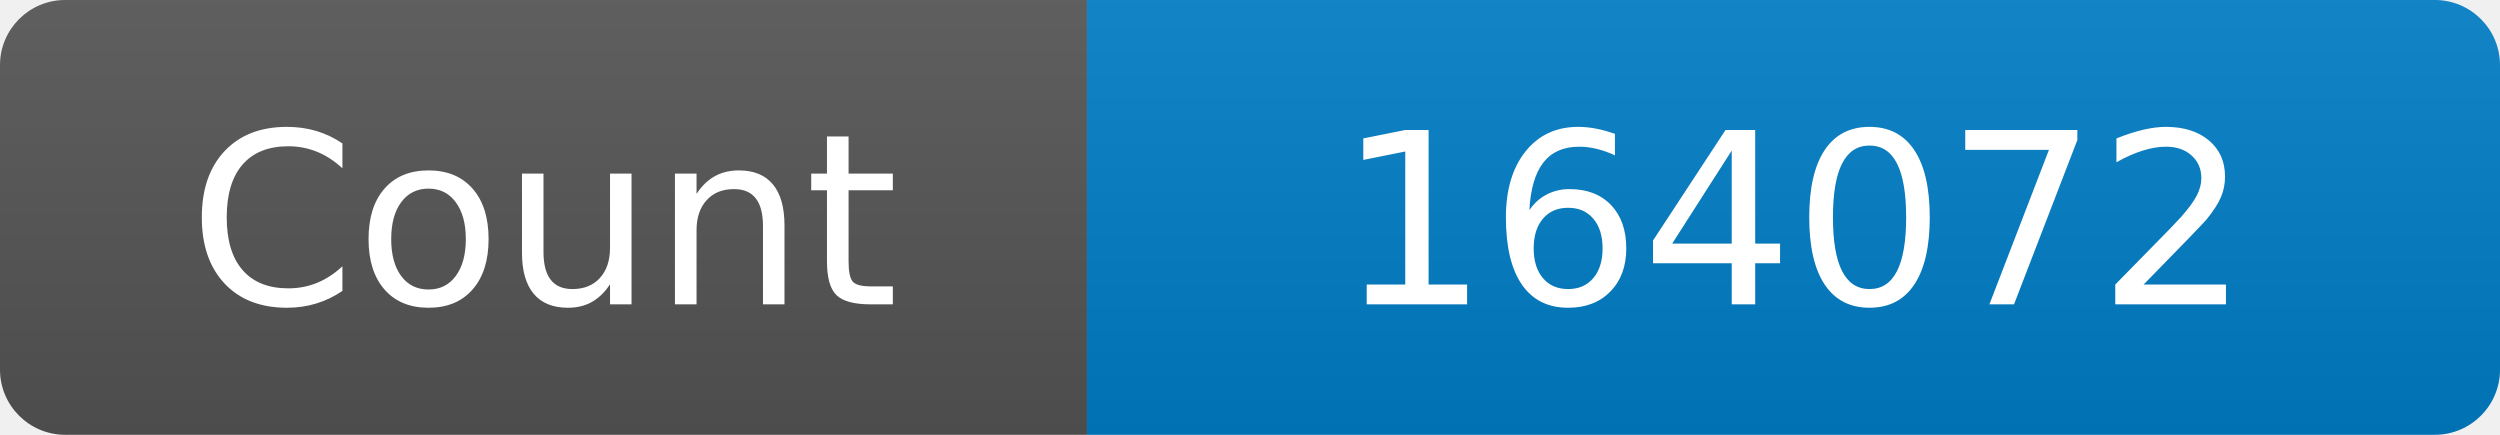
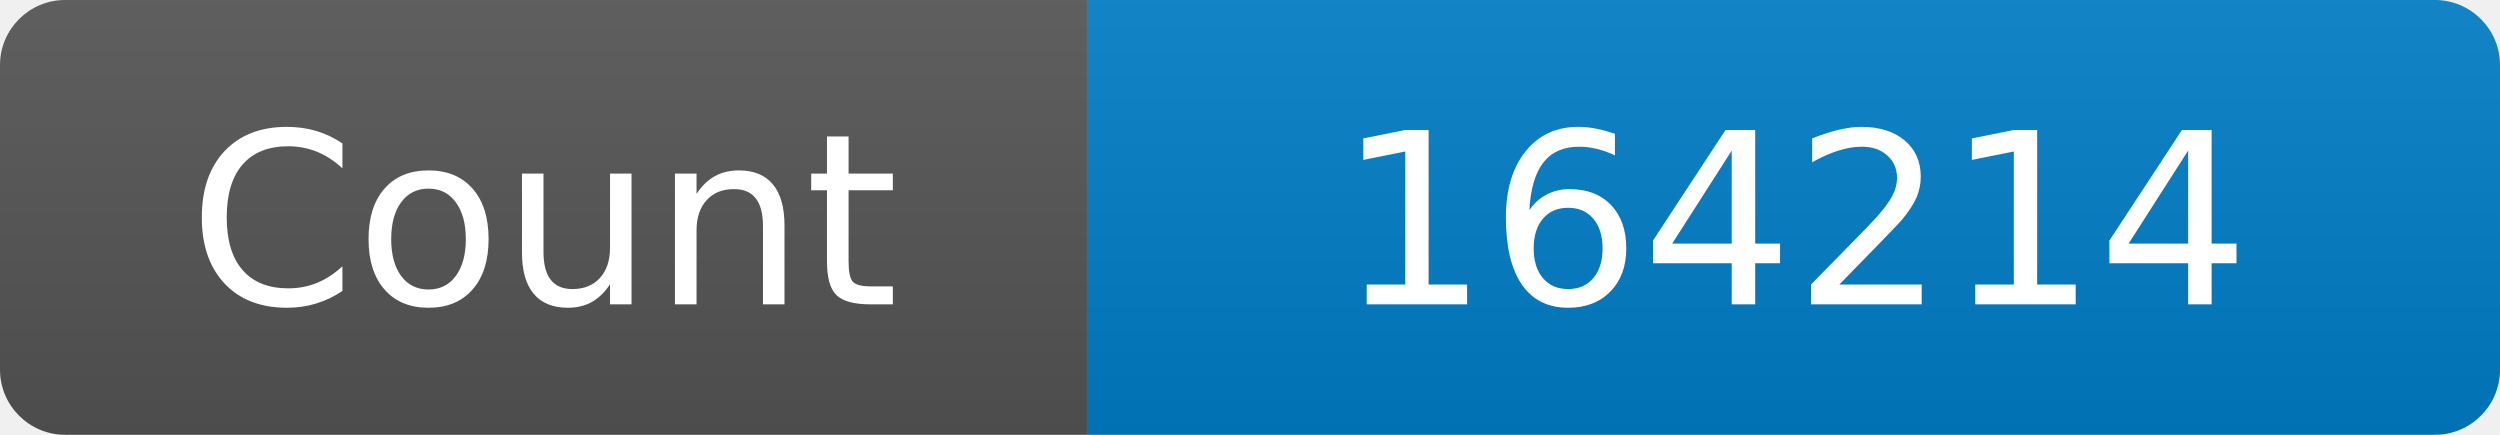
<svg xmlns="http://www.w3.org/2000/svg" width="115" height="20" role="img" aria-label="Maintained?: yes">
  <linearGradient id="s" x2="0" y2="100%">
    <stop offset="0" stop-color="#bbb" stop-opacity=".1" />
    <stop offset="1" stop-opacity=".1" />
  </linearGradient>
  <clipPath id="r">
    <rect width="115" height="20" rx="3" fill="#fff" />
  </clipPath>
  <g clip-path="url(#r)">
    <rect width="50" height="20" fill="#555" />
    <rect x="50" width="160" height="20" fill="#007ec6" />
    <rect width="115" height="20" fill="url(#s)" />
  </g>
  <g fill="#fff" text-anchor="middle" font-family="Verdana,Geneva,DejaVu Sans,sans-serif" font-size="110">
    <text x="250" y="140" transform="scale(.1)" fill="#fff">Count</text>
-     <text x="825" y="140" transform="scale(.1)" fill="#fff">164072</text>
+     <text x="825" y="140" transform="scale(.1)" fill="#fff">164214</text>
  </g>
</svg>
